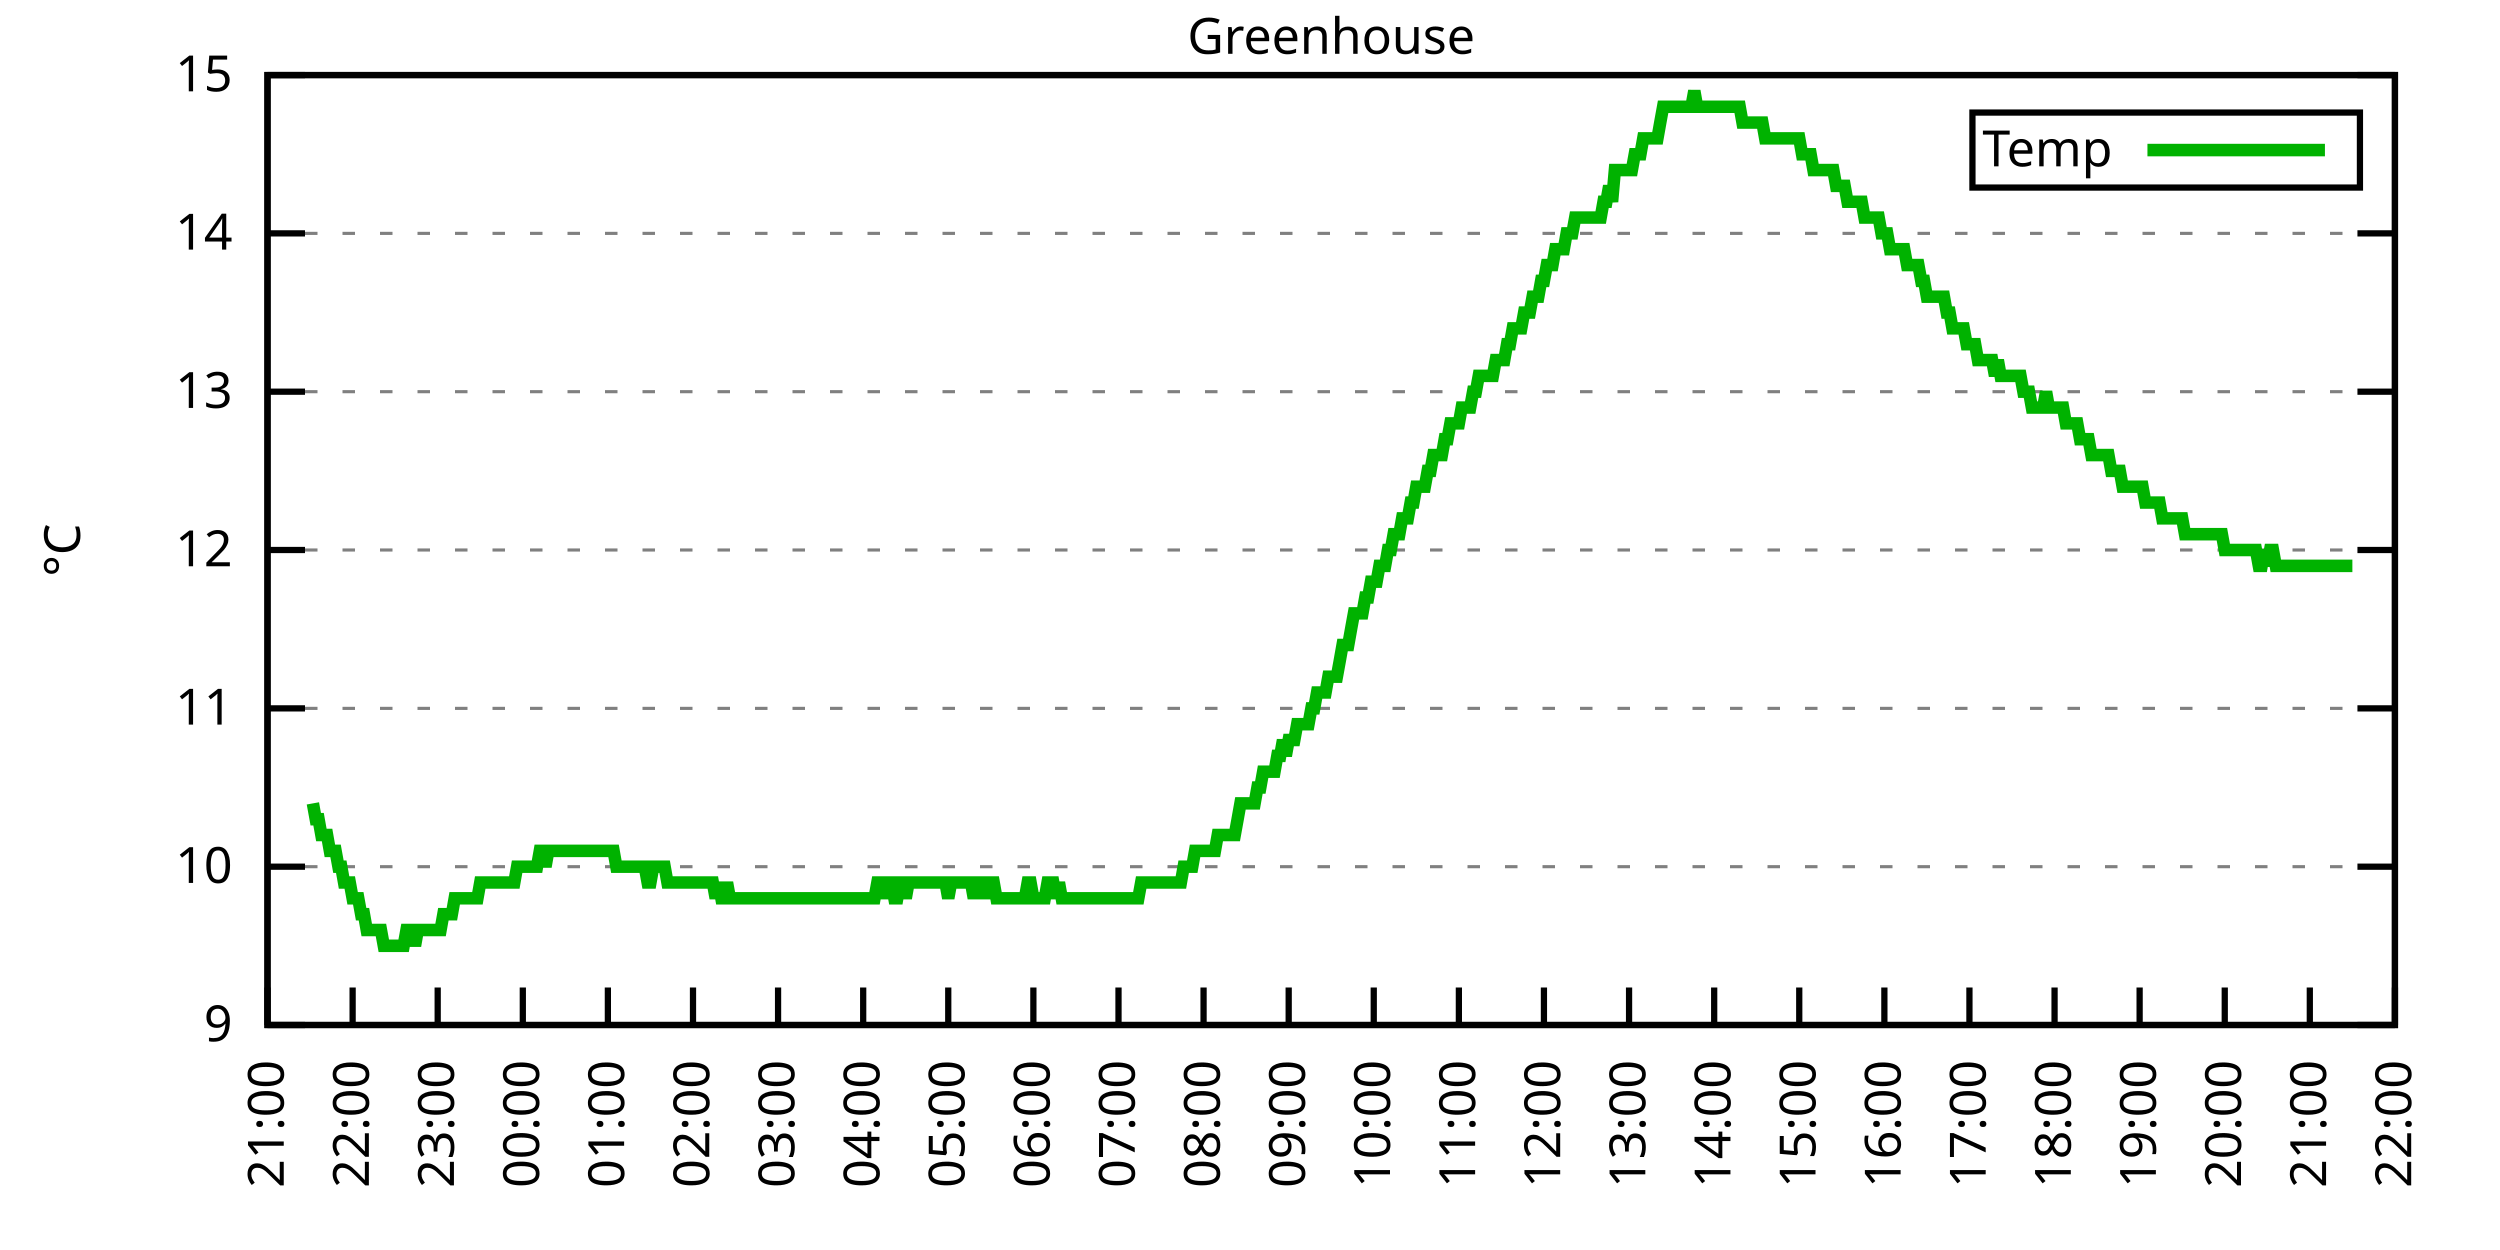
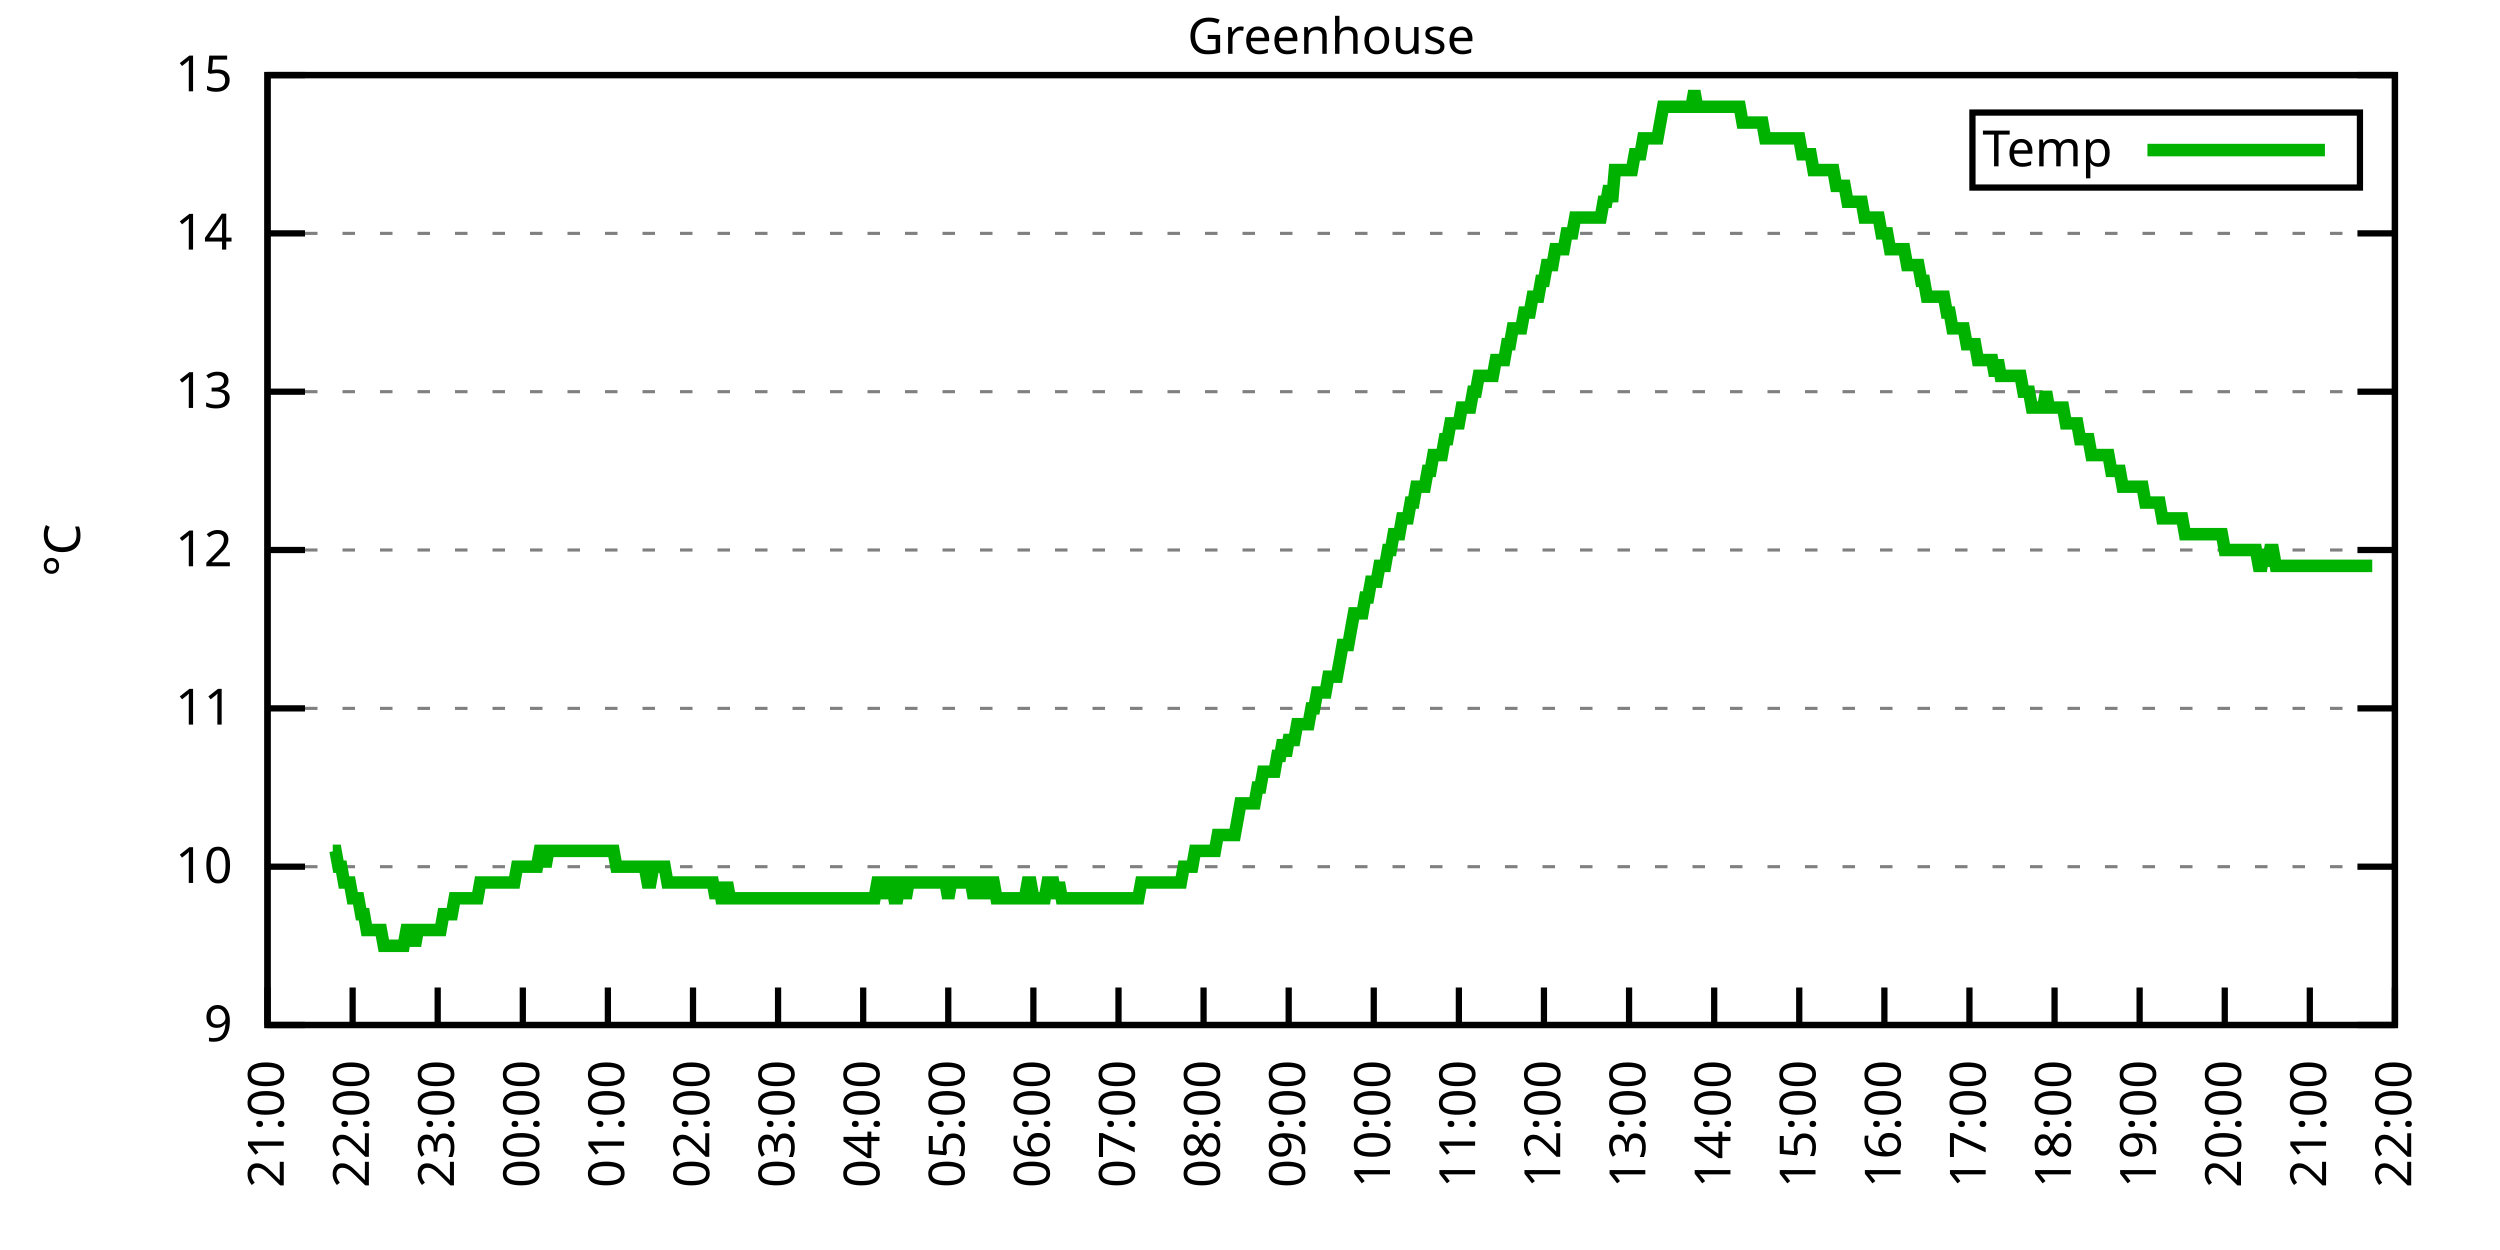
<svg xmlns="http://www.w3.org/2000/svg" xmlns:xlink="http://www.w3.org/1999/xlink" width="400" height="200" viewBox="0 0 400 200">
  <g id="gnuplot_canvas">
    <rect x="0" y="0" width="400" height="200" fill="none" />
    <defs>
      <circle id="gpDot" r="0.5" stroke-width="0.5" stroke="currentColor" />
      <path id="gpPt0" stroke-width="0.333" stroke="currentColor" d="M-1,0 h2 M0,-1 v2" />
      <path id="gpPt1" stroke-width="0.333" stroke="currentColor" d="M-1,-1 L1,1 M1,-1 L-1,1" />
      <path id="gpPt2" stroke-width="0.333" stroke="currentColor" d="M-1,0 L1,0 M0,-1 L0,1 M-1,-1 L1,1 M-1,1 L1,-1" />
      <rect id="gpPt3" stroke-width="0.333" stroke="currentColor" x="-1" y="-1" width="2" height="2" />
      <rect id="gpPt4" stroke-width="0.333" stroke="currentColor" fill="currentColor" x="-1" y="-1" width="2" height="2" />
      <circle id="gpPt5" stroke-width="0.333" stroke="currentColor" cx="0" cy="0" r="1" />
      <use xlink:href="#gpPt5" id="gpPt6" fill="currentColor" stroke="none" />
      <path id="gpPt7" stroke-width="0.333" stroke="currentColor" d="M0,-1.33 L-1.33,0.67 L1.33,0.67 z" />
      <use xlink:href="#gpPt7" id="gpPt8" fill="currentColor" stroke="none" />
      <use xlink:href="#gpPt7" id="gpPt9" stroke="currentColor" transform="rotate(180)" />
      <use xlink:href="#gpPt9" id="gpPt10" fill="currentColor" stroke="none" />
      <use xlink:href="#gpPt3" id="gpPt11" stroke="currentColor" transform="rotate(45)" />
      <use xlink:href="#gpPt11" id="gpPt12" fill="currentColor" stroke="none" />
      <path id="gpPt13" stroke-width="0.333" stroke="currentColor" d="M0,1.330 L1.265,0.411 L0.782,-1.067 L-0.782,-1.076 L-1.265,0.411 z" />
      <use xlink:href="#gpPt13" id="gpPt14" fill="currentColor" stroke="none" />
      <filter id="textbox" filterUnits="objectBoundingBox" x="0" y="0" height="1" width="1">
        <feFlood flood-color="white" flood-opacity="1" result="bgnd" />
        <feComposite in="SourceGraphic" in2="bgnd" operator="atop" />
      </filter>
      <filter id="greybox" filterUnits="objectBoundingBox" x="0" y="0" height="1" width="1">
        <feFlood flood-color="lightgrey" flood-opacity="1" result="grey" />
        <feComposite in="SourceGraphic" in2="grey" operator="atop" />
      </filter>
    </defs>
    <g fill="none" color="white" stroke="currentColor" stroke-width="1.00" stroke-linecap="butt" stroke-linejoin="miter">
</g>
    <g fill="none" color="black" stroke="currentColor" stroke-width="1.00" stroke-linecap="butt" stroke-linejoin="miter">
      <g stroke="none" shape-rendering="crispEdges">
        <polygon fill="rgb(255, 255, 255)" points="42.80,164.00 383.18,164.00 383.18,12.02 42.80,12.02 " />
      </g>
    </g>
    <g fill="none" color="black" stroke="currentColor" stroke-width="1.00" stroke-linecap="butt" stroke-linejoin="miter">
</g>
    <g fill="none" color="black" stroke="black" stroke-width="0.50" stroke-linecap="butt" stroke-linejoin="miter">
</g>
    <g fill="none" color="gray" stroke="currentColor" stroke-width="0.50" stroke-linecap="butt" stroke-linejoin="miter">
      <path stroke="gray" stroke-dasharray="2,4" class="gridline" d="M42.80,164.00 L383.19,164.00  " />
    </g>
    <g fill="none" color="gray" stroke="gray" stroke-width="1.00" stroke-linecap="butt" stroke-linejoin="miter">
</g>
    <g fill="none" color="black" stroke="currentColor" stroke-width="1.00" stroke-linecap="butt" stroke-linejoin="miter">
      <path stroke="black" d="M42.80,164.00 L48.80,164.00 M383.19,164.00 L377.19,164.00  " />
      <g transform="translate(37.20,166.60)" stroke="none" fill="black" font-family="Sans" font-size="8.00" text-anchor="end">
        <text>
          <tspan font-family="Sans"> 9</tspan>
        </text>
      </g>
    </g>
    <g fill="none" color="black" stroke="currentColor" stroke-width="1.00" stroke-linecap="butt" stroke-linejoin="miter">
</g>
    <g fill="none" color="black" stroke="black" stroke-width="0.50" stroke-linecap="butt" stroke-linejoin="miter">
</g>
    <g fill="none" color="gray" stroke="currentColor" stroke-width="0.50" stroke-linecap="butt" stroke-linejoin="miter">
      <path stroke="gray" stroke-dasharray="2,4" class="gridline" d="M42.80,138.67 L383.19,138.67  " />
    </g>
    <g fill="none" color="gray" stroke="gray" stroke-width="1.00" stroke-linecap="butt" stroke-linejoin="miter">
</g>
    <g fill="none" color="black" stroke="currentColor" stroke-width="1.00" stroke-linecap="butt" stroke-linejoin="miter">
      <path stroke="black" d="M42.80,138.67 L48.80,138.67 M383.19,138.67 L377.19,138.67  " />
      <g transform="translate(37.20,141.27)" stroke="none" fill="black" font-family="Sans" font-size="8.00" text-anchor="end">
        <text>
          <tspan font-family="Sans"> 10</tspan>
        </text>
      </g>
    </g>
    <g fill="none" color="black" stroke="currentColor" stroke-width="1.00" stroke-linecap="butt" stroke-linejoin="miter">
</g>
    <g fill="none" color="black" stroke="black" stroke-width="0.50" stroke-linecap="butt" stroke-linejoin="miter">
</g>
    <g fill="none" color="gray" stroke="currentColor" stroke-width="0.50" stroke-linecap="butt" stroke-linejoin="miter">
      <path stroke="gray" stroke-dasharray="2,4" class="gridline" d="M42.80,113.34 L383.19,113.34  " />
    </g>
    <g fill="none" color="gray" stroke="gray" stroke-width="1.00" stroke-linecap="butt" stroke-linejoin="miter">
</g>
    <g fill="none" color="black" stroke="currentColor" stroke-width="1.00" stroke-linecap="butt" stroke-linejoin="miter">
      <path stroke="black" d="M42.80,113.34 L48.80,113.34 M383.19,113.34 L377.19,113.34  " />
      <g transform="translate(37.20,115.94)" stroke="none" fill="black" font-family="Sans" font-size="8.00" text-anchor="end">
        <text>
          <tspan font-family="Sans"> 11</tspan>
        </text>
      </g>
    </g>
    <g fill="none" color="black" stroke="currentColor" stroke-width="1.00" stroke-linecap="butt" stroke-linejoin="miter">
</g>
    <g fill="none" color="black" stroke="black" stroke-width="0.50" stroke-linecap="butt" stroke-linejoin="miter">
</g>
    <g fill="none" color="gray" stroke="currentColor" stroke-width="0.50" stroke-linecap="butt" stroke-linejoin="miter">
      <path stroke="gray" stroke-dasharray="2,4" class="gridline" d="M42.80,88.00 L383.19,88.00  " />
    </g>
    <g fill="none" color="gray" stroke="gray" stroke-width="1.00" stroke-linecap="butt" stroke-linejoin="miter">
</g>
    <g fill="none" color="black" stroke="currentColor" stroke-width="1.00" stroke-linecap="butt" stroke-linejoin="miter">
      <path stroke="black" d="M42.80,88.00 L48.80,88.00 M383.19,88.00 L377.19,88.00  " />
      <g transform="translate(37.20,90.60)" stroke="none" fill="black" font-family="Sans" font-size="8.00" text-anchor="end">
        <text>
          <tspan font-family="Sans"> 12</tspan>
        </text>
      </g>
    </g>
    <g fill="none" color="black" stroke="currentColor" stroke-width="1.00" stroke-linecap="butt" stroke-linejoin="miter">
</g>
    <g fill="none" color="black" stroke="black" stroke-width="0.50" stroke-linecap="butt" stroke-linejoin="miter">
</g>
    <g fill="none" color="gray" stroke="currentColor" stroke-width="0.50" stroke-linecap="butt" stroke-linejoin="miter">
      <path stroke="gray" stroke-dasharray="2,4" class="gridline" d="M42.80,62.67 L383.19,62.67  " />
    </g>
    <g fill="none" color="gray" stroke="gray" stroke-width="1.00" stroke-linecap="butt" stroke-linejoin="miter">
</g>
    <g fill="none" color="black" stroke="currentColor" stroke-width="1.00" stroke-linecap="butt" stroke-linejoin="miter">
      <path stroke="black" d="M42.80,62.67 L48.80,62.67 M383.19,62.67 L377.19,62.67  " />
      <g transform="translate(37.20,65.27)" stroke="none" fill="black" font-family="Sans" font-size="8.00" text-anchor="end">
        <text>
          <tspan font-family="Sans"> 13</tspan>
        </text>
      </g>
    </g>
    <g fill="none" color="black" stroke="currentColor" stroke-width="1.00" stroke-linecap="butt" stroke-linejoin="miter">
</g>
    <g fill="none" color="black" stroke="black" stroke-width="0.50" stroke-linecap="butt" stroke-linejoin="miter">
</g>
    <g fill="none" color="gray" stroke="currentColor" stroke-width="0.50" stroke-linecap="butt" stroke-linejoin="miter">
      <path stroke="gray" stroke-dasharray="2,4" class="gridline" d="M42.80,37.34 L383.19,37.34  " />
    </g>
    <g fill="none" color="gray" stroke="gray" stroke-width="1.00" stroke-linecap="butt" stroke-linejoin="miter">
</g>
    <g fill="none" color="black" stroke="currentColor" stroke-width="1.00" stroke-linecap="butt" stroke-linejoin="miter">
      <path stroke="black" d="M42.80,37.34 L48.80,37.34 M383.19,37.34 L377.19,37.34  " />
      <g transform="translate(37.20,39.94)" stroke="none" fill="black" font-family="Sans" font-size="8.00" text-anchor="end">
        <text>
          <tspan font-family="Sans"> 14</tspan>
        </text>
      </g>
    </g>
    <g fill="none" color="black" stroke="currentColor" stroke-width="1.00" stroke-linecap="butt" stroke-linejoin="miter">
</g>
    <g fill="none" color="black" stroke="black" stroke-width="0.50" stroke-linecap="butt" stroke-linejoin="miter">
</g>
    <g fill="none" color="gray" stroke="currentColor" stroke-width="0.50" stroke-linecap="butt" stroke-linejoin="miter">
      <path stroke="gray" stroke-dasharray="2,4" class="gridline" d="M42.80,12.01 L383.19,12.01  " />
    </g>
    <g fill="none" color="gray" stroke="gray" stroke-width="1.00" stroke-linecap="butt" stroke-linejoin="miter">
</g>
    <g fill="none" color="black" stroke="currentColor" stroke-width="1.00" stroke-linecap="butt" stroke-linejoin="miter">
      <path stroke="black" d="M42.80,12.01 L48.80,12.01 M383.19,12.01 L377.19,12.01  " />
      <g transform="translate(37.20,14.61)" stroke="none" fill="black" font-family="Sans" font-size="8.00" text-anchor="end">
        <text>
          <tspan font-family="Sans"> 15</tspan>
        </text>
      </g>
    </g>
    <g fill="none" color="black" stroke="currentColor" stroke-width="1.00" stroke-linecap="butt" stroke-linejoin="miter">
      <path stroke="black" d="M42.80,164.00 L42.80,158.00  " />
      <g transform="translate(45.40,169.60) rotate(270.00)" stroke="none" fill="black" font-family="Sans" font-size="8.00" text-anchor="end">
        <text>
          <tspan font-family="Sans">21:00</tspan>
        </text>
      </g>
    </g>
    <g fill="none" color="black" stroke="currentColor" stroke-width="1.00" stroke-linecap="butt" stroke-linejoin="miter">
      <path stroke="black" d="M56.42,164.00 L56.42,158.00  " />
      <g transform="translate(59.02,169.60) rotate(270.00)" stroke="none" fill="black" font-family="Sans" font-size="8.00" text-anchor="end">
        <text>
          <tspan font-family="Sans">22:00</tspan>
        </text>
      </g>
    </g>
    <g fill="none" color="black" stroke="currentColor" stroke-width="1.00" stroke-linecap="butt" stroke-linejoin="miter">
      <path stroke="black" d="M70.03,164.00 L70.03,158.00  " />
      <g transform="translate(72.63,169.60) rotate(270.00)" stroke="none" fill="black" font-family="Sans" font-size="8.00" text-anchor="end">
        <text>
          <tspan font-family="Sans">23:00</tspan>
        </text>
      </g>
    </g>
    <g fill="none" color="black" stroke="currentColor" stroke-width="1.00" stroke-linecap="butt" stroke-linejoin="miter">
      <path stroke="black" d="M83.65,164.00 L83.65,158.00  " />
      <g transform="translate(86.25,169.60) rotate(270.00)" stroke="none" fill="black" font-family="Sans" font-size="8.00" text-anchor="end">
        <text>
          <tspan font-family="Sans">00:00</tspan>
        </text>
      </g>
    </g>
    <g fill="none" color="black" stroke="currentColor" stroke-width="1.00" stroke-linecap="butt" stroke-linejoin="miter">
      <path stroke="black" d="M97.26,164.00 L97.26,158.00  " />
      <g transform="translate(99.86,169.60) rotate(270.00)" stroke="none" fill="black" font-family="Sans" font-size="8.00" text-anchor="end">
        <text>
          <tspan font-family="Sans">01:00</tspan>
        </text>
      </g>
    </g>
    <g fill="none" color="black" stroke="currentColor" stroke-width="1.00" stroke-linecap="butt" stroke-linejoin="miter">
      <path stroke="black" d="M110.88,164.00 L110.88,158.00  " />
      <g transform="translate(113.48,169.60) rotate(270.00)" stroke="none" fill="black" font-family="Sans" font-size="8.00" text-anchor="end">
        <text>
          <tspan font-family="Sans">02:00</tspan>
        </text>
      </g>
    </g>
    <g fill="none" color="black" stroke="currentColor" stroke-width="1.00" stroke-linecap="butt" stroke-linejoin="miter">
      <path stroke="black" d="M124.49,164.00 L124.49,158.00  " />
      <g transform="translate(127.09,169.60) rotate(270.00)" stroke="none" fill="black" font-family="Sans" font-size="8.00" text-anchor="end">
        <text>
          <tspan font-family="Sans">03:00</tspan>
        </text>
      </g>
    </g>
    <g fill="none" color="black" stroke="currentColor" stroke-width="1.00" stroke-linecap="butt" stroke-linejoin="miter">
      <path stroke="black" d="M138.11,164.00 L138.11,158.00  " />
      <g transform="translate(140.71,169.60) rotate(270.00)" stroke="none" fill="black" font-family="Sans" font-size="8.00" text-anchor="end">
        <text>
          <tspan font-family="Sans">04:00</tspan>
        </text>
      </g>
    </g>
    <g fill="none" color="black" stroke="currentColor" stroke-width="1.00" stroke-linecap="butt" stroke-linejoin="miter">
      <path stroke="black" d="M151.72,164.00 L151.72,158.00  " />
      <g transform="translate(154.32,169.60) rotate(270.00)" stroke="none" fill="black" font-family="Sans" font-size="8.00" text-anchor="end">
        <text>
          <tspan font-family="Sans">05:00</tspan>
        </text>
      </g>
    </g>
    <g fill="none" color="black" stroke="currentColor" stroke-width="1.00" stroke-linecap="butt" stroke-linejoin="miter">
      <path stroke="black" d="M165.34,164.00 L165.34,158.00  " />
      <g transform="translate(167.94,169.60) rotate(270.00)" stroke="none" fill="black" font-family="Sans" font-size="8.00" text-anchor="end">
        <text>
          <tspan font-family="Sans">06:00</tspan>
        </text>
      </g>
    </g>
    <g fill="none" color="black" stroke="currentColor" stroke-width="1.00" stroke-linecap="butt" stroke-linejoin="miter">
      <path stroke="black" d="M178.96,164.00 L178.96,158.00  " />
      <g transform="translate(181.56,169.60) rotate(270.00)" stroke="none" fill="black" font-family="Sans" font-size="8.00" text-anchor="end">
        <text>
          <tspan font-family="Sans">07:00</tspan>
        </text>
      </g>
    </g>
    <g fill="none" color="black" stroke="currentColor" stroke-width="1.00" stroke-linecap="butt" stroke-linejoin="miter">
      <path stroke="black" d="M192.57,164.00 L192.57,158.00  " />
      <g transform="translate(195.17,169.60) rotate(270.00)" stroke="none" fill="black" font-family="Sans" font-size="8.00" text-anchor="end">
        <text>
          <tspan font-family="Sans">08:00</tspan>
        </text>
      </g>
    </g>
    <g fill="none" color="black" stroke="currentColor" stroke-width="1.00" stroke-linecap="butt" stroke-linejoin="miter">
      <path stroke="black" d="M206.19,164.00 L206.19,158.00  " />
      <g transform="translate(208.79,169.60) rotate(270.00)" stroke="none" fill="black" font-family="Sans" font-size="8.00" text-anchor="end">
        <text>
          <tspan font-family="Sans">09:00</tspan>
        </text>
      </g>
    </g>
    <g fill="none" color="black" stroke="currentColor" stroke-width="1.00" stroke-linecap="butt" stroke-linejoin="miter">
      <path stroke="black" d="M219.80,164.00 L219.80,158.00  " />
      <g transform="translate(222.40,169.60) rotate(270.00)" stroke="none" fill="black" font-family="Sans" font-size="8.00" text-anchor="end">
        <text>
          <tspan font-family="Sans">10:00</tspan>
        </text>
      </g>
    </g>
    <g fill="none" color="black" stroke="currentColor" stroke-width="1.00" stroke-linecap="butt" stroke-linejoin="miter">
      <path stroke="black" d="M233.42,164.00 L233.42,158.00  " />
      <g transform="translate(236.02,169.60) rotate(270.00)" stroke="none" fill="black" font-family="Sans" font-size="8.00" text-anchor="end">
        <text>
          <tspan font-family="Sans">11:00</tspan>
        </text>
      </g>
    </g>
    <g fill="none" color="black" stroke="currentColor" stroke-width="1.00" stroke-linecap="butt" stroke-linejoin="miter">
      <path stroke="black" d="M247.03,164.00 L247.03,158.00  " />
      <g transform="translate(249.63,169.60) rotate(270.00)" stroke="none" fill="black" font-family="Sans" font-size="8.00" text-anchor="end">
        <text>
          <tspan font-family="Sans">12:00</tspan>
        </text>
      </g>
    </g>
    <g fill="none" color="black" stroke="currentColor" stroke-width="1.00" stroke-linecap="butt" stroke-linejoin="miter">
      <path stroke="black" d="M260.65,164.00 L260.65,158.00  " />
      <g transform="translate(263.25,169.60) rotate(270.00)" stroke="none" fill="black" font-family="Sans" font-size="8.00" text-anchor="end">
        <text>
          <tspan font-family="Sans">13:00</tspan>
        </text>
      </g>
    </g>
    <g fill="none" color="black" stroke="currentColor" stroke-width="1.00" stroke-linecap="butt" stroke-linejoin="miter">
      <path stroke="black" d="M274.27,164.00 L274.27,158.00  " />
      <g transform="translate(276.87,169.60) rotate(270.00)" stroke="none" fill="black" font-family="Sans" font-size="8.00" text-anchor="end">
        <text>
          <tspan font-family="Sans">14:00</tspan>
        </text>
      </g>
    </g>
    <g fill="none" color="black" stroke="currentColor" stroke-width="1.00" stroke-linecap="butt" stroke-linejoin="miter">
      <path stroke="black" d="M287.88,164.00 L287.88,158.00  " />
      <g transform="translate(290.48,169.60) rotate(270.00)" stroke="none" fill="black" font-family="Sans" font-size="8.00" text-anchor="end">
        <text>
          <tspan font-family="Sans">15:00</tspan>
        </text>
      </g>
    </g>
    <g fill="none" color="black" stroke="currentColor" stroke-width="1.00" stroke-linecap="butt" stroke-linejoin="miter">
      <path stroke="black" d="M301.50,164.00 L301.50,158.00  " />
      <g transform="translate(304.10,169.60) rotate(270.00)" stroke="none" fill="black" font-family="Sans" font-size="8.00" text-anchor="end">
        <text>
          <tspan font-family="Sans">16:00</tspan>
        </text>
      </g>
    </g>
    <g fill="none" color="black" stroke="currentColor" stroke-width="1.00" stroke-linecap="butt" stroke-linejoin="miter">
      <path stroke="black" d="M315.11,164.00 L315.11,158.00  " />
      <g transform="translate(317.71,169.60) rotate(270.00)" stroke="none" fill="black" font-family="Sans" font-size="8.00" text-anchor="end">
        <text>
          <tspan font-family="Sans">17:00</tspan>
        </text>
      </g>
    </g>
    <g fill="none" color="black" stroke="currentColor" stroke-width="1.00" stroke-linecap="butt" stroke-linejoin="miter">
      <path stroke="black" d="M328.73,164.00 L328.73,158.00  " />
      <g transform="translate(331.33,169.60) rotate(270.00)" stroke="none" fill="black" font-family="Sans" font-size="8.00" text-anchor="end">
        <text>
          <tspan font-family="Sans">18:00</tspan>
        </text>
      </g>
    </g>
    <g fill="none" color="black" stroke="currentColor" stroke-width="1.00" stroke-linecap="butt" stroke-linejoin="miter">
      <path stroke="black" d="M342.34,164.00 L342.34,158.00  " />
      <g transform="translate(344.94,169.60) rotate(270.00)" stroke="none" fill="black" font-family="Sans" font-size="8.00" text-anchor="end">
        <text>
          <tspan font-family="Sans">19:00</tspan>
        </text>
      </g>
    </g>
    <g fill="none" color="black" stroke="currentColor" stroke-width="1.00" stroke-linecap="butt" stroke-linejoin="miter">
      <path stroke="black" d="M355.96,164.00 L355.96,158.00  " />
      <g transform="translate(358.56,169.60) rotate(270.00)" stroke="none" fill="black" font-family="Sans" font-size="8.00" text-anchor="end">
        <text>
          <tspan font-family="Sans">20:00</tspan>
        </text>
      </g>
    </g>
    <g fill="none" color="black" stroke="currentColor" stroke-width="1.00" stroke-linecap="butt" stroke-linejoin="miter">
      <path stroke="black" d="M369.57,164.00 L369.57,158.00  " />
      <g transform="translate(372.17,169.60) rotate(270.00)" stroke="none" fill="black" font-family="Sans" font-size="8.00" text-anchor="end">
        <text>
          <tspan font-family="Sans">21:00</tspan>
        </text>
      </g>
    </g>
    <g fill="none" color="black" stroke="currentColor" stroke-width="1.00" stroke-linecap="butt" stroke-linejoin="miter">
      <path stroke="black" d="M383.19,164.00 L383.19,158.00  " />
      <g transform="translate(385.79,169.60) rotate(270.00)" stroke="none" fill="black" font-family="Sans" font-size="8.00" text-anchor="end">
        <text>
          <tspan font-family="Sans">22:00</tspan>
        </text>
      </g>
    </g>
    <g fill="none" color="black" stroke="currentColor" stroke-width="1.00" stroke-linecap="butt" stroke-linejoin="miter">
</g>
    <g fill="none" color="black" stroke="currentColor" stroke-width="1.00" stroke-linecap="butt" stroke-linejoin="miter">
      <path stroke="black" d="M42.80,12.01 L42.80,164.00 L383.19,164.00 L383.19,12.01 L42.80,12.01 Z  " />
    </g>
    <g fill="none" color="black" stroke="currentColor" stroke-width="1.00" stroke-linecap="butt" stroke-linejoin="miter">
</g>
    <g fill="none" color="black" stroke="currentColor" stroke-width="1.00" stroke-linecap="butt" stroke-linejoin="miter">
      <path stroke="black" d="M315.59,30.01 L315.59,18.01 L377.59,18.01 L377.59,30.01 L315.59,30.01 Z  " />
    </g>
    <g id="Greenhouse_plot_1">
      <g fill="none" color="white" stroke="black" stroke-width="2.00" stroke-linecap="butt" stroke-linejoin="miter">
</g>
      <g fill="none" color="black" stroke="currentColor" stroke-width="2.00" stroke-linecap="butt" stroke-linejoin="miter">
        <g transform="translate(337.99,26.61)" stroke="none" fill="black" font-family="Sans" font-size="8.00" text-anchor="end">
          <text>
            <tspan font-family="Sans">Temp</tspan>
          </text>
        </g>
      </g>
      <g fill="none" color="black" stroke="currentColor" stroke-width="2.00" stroke-linecap="butt" stroke-linejoin="miter">
-         <path stroke="rgb(  0, 178,   0)" d="M343.59,24.01 L371.99,24.01 M50.06,128.54 L50.52,131.07 L50.97,131.07 L51.42,133.60 L51.88,133.60 L52.33,133.60   L52.78,136.14 L53.24,136.14 L53.69,136.14 L54.15,138.67 L54.60,138.67 L55.05,141.20 L55.51,141.20 L55.96,141.20   L56.42,143.73 L56.87,143.73 L57.32,143.73 L57.78,146.27 L58.23,146.27 L58.68,148.80 L59.14,148.80 L59.59,148.80   L60.05,148.80 L60.50,148.80 L60.95,148.80 L61.41,151.33 L61.86,151.33 L62.32,151.33 L62.77,151.33 L63.22,151.33   L63.68,151.33 L64.13,151.33 L64.58,151.33 L65.04,148.80 L65.49,148.80 L65.95,148.80 L66.40,151.33 L66.85,148.80   L67.31,148.80 L67.76,148.80 L68.22,148.80 L68.67,148.80 L69.12,148.80 L69.58,148.80 L70.03,148.80 L70.49,148.80   L70.94,146.27 L71.39,146.27 L71.85,146.27 L72.30,146.27 L72.75,143.73 L73.21,143.73 L73.66,143.73 L74.12,143.73   L74.57,143.73 L75.02,143.73 L75.48,143.73 L75.93,143.73 L76.39,143.73 L76.84,141.20 L77.29,141.20 L77.75,141.20   L78.20,141.20 L78.65,141.20 L79.11,141.20 L79.56,141.20 L80.02,141.20 L80.47,141.20 L80.92,141.20 L81.38,141.20   L81.83,141.20 L82.29,141.20 L82.74,138.67 L83.19,138.67 L83.65,138.67 L84.10,138.67 L84.55,138.67 L85.01,138.67   L85.46,138.67 L85.92,138.67 L86.37,136.14 L86.82,136.14 L87.28,138.67 L87.73,136.14 L88.19,136.14 L88.64,136.14   L89.09,136.14 L89.55,136.14 L90.00,136.14 L90.45,136.14 L90.91,136.14 L91.36,136.14 L91.82,136.14 L92.27,136.14   L92.72,136.14 L93.18,136.14 L93.63,136.14 L94.09,136.14 L94.54,136.14 L94.99,136.14 L95.45,136.14 L95.90,136.14   L96.35,136.14 L96.81,136.14 L97.26,136.14 L97.72,136.14 L98.17,136.14 L98.62,138.67 L99.08,138.67 L99.53,138.67   L99.99,138.67 L100.44,138.67 L100.89,138.67 L101.35,138.67 L101.80,138.67 L102.25,138.67 L102.71,138.67 L103.16,138.67   L103.62,141.20 L104.07,141.20 L104.52,138.67 L104.98,138.67 L105.43,138.67 L105.89,138.67 L106.34,138.67 L106.79,141.20   L107.25,141.20 L107.70,141.20 L108.15,141.20 L108.61,141.20 L109.06,141.20 L109.52,141.20 L109.97,141.20 L110.42,141.20   L110.88,141.20 L111.33,141.20 L111.79,141.20 L112.24,141.20 L112.69,141.20 L113.15,141.20 L113.60,141.20 L114.05,141.20   L114.51,143.73 L114.96,141.20 L115.42,143.73 L115.87,143.73 L116.32,141.20 L116.78,143.73 L117.23,143.73 L117.69,143.73   L118.14,143.73 L118.59,143.73 L119.05,143.73 L119.50,143.73 L119.96,143.73 L120.41,143.73 L120.86,143.73 L121.32,143.73   L121.77,143.73 L122.22,143.73 L122.68,143.73 L123.13,143.73 L123.59,143.73 L124.04,143.73 L124.49,143.73 L124.95,143.73   L125.40,143.73 L125.86,143.73 L126.31,143.73 L126.76,143.73 L127.22,143.73 L127.67,143.73 L128.12,143.73 L128.58,143.73   L129.03,143.73 L129.49,143.73 L129.94,143.73 L130.39,143.73 L130.85,143.73 L131.30,143.73 L131.76,143.73 L132.21,143.73   L132.66,143.73 L133.12,143.73 L133.57,143.73 L134.02,143.73 L134.48,143.73 L134.93,143.73 L135.39,143.73 L135.84,143.73   L136.29,143.73 L136.75,143.73 L137.20,143.73 L137.66,143.73 L138.11,143.73 L138.56,143.73 L139.02,143.73 L139.47,143.73   L139.92,143.73 L140.38,141.20 L140.83,141.20 L141.29,143.73 L141.74,141.20 L142.19,141.20 L142.65,141.20 L143.10,143.73   L143.56,143.73 L144.01,141.20 L144.46,141.20 L144.92,143.73 L145.37,141.20 L145.82,141.20 L146.28,141.20 L146.73,141.20   L147.19,141.20 L147.64,141.20 L148.09,141.20 L148.55,141.20 L149.00,141.20 L149.46,141.20 L149.91,141.20 L150.36,141.20   L150.82,141.20 L151.27,141.20 L151.72,143.73 L152.18,141.20 L152.63,141.20 L153.09,141.20 L153.54,141.20 L153.99,141.20   L154.45,141.20 L154.90,141.20 L155.36,141.20 L155.81,143.73 L156.26,141.20 L156.72,141.20 L157.17,141.20 L157.62,143.73   L158.08,141.20 L158.53,141.20 L158.99,141.20 L159.44,143.73 L159.89,143.73 L160.35,143.73 L160.80,143.73 L161.26,143.73   L161.71,143.73 L162.16,143.73 L162.62,143.73 L163.07,143.73 L163.52,143.73 L163.98,143.73 L164.43,141.20 L164.89,141.20   L165.34,143.73 L165.79,143.73 L166.25,143.73 L166.70,143.73 L167.16,143.73 L167.61,141.20 L168.06,141.20 L168.52,141.20   L168.97,143.73 L169.43,141.20 L169.88,143.73 L170.33,143.73 L170.79,143.73 L171.24,143.73 L171.69,143.73 L172.15,143.73   L172.60,143.73 L173.06,143.73 L173.51,143.73 L173.96,143.73 L174.42,143.73 L174.87,143.73 L175.33,143.73 L175.78,143.73   L176.23,143.73 L176.69,143.73 L177.14,143.73 L177.59,143.73 L178.05,143.73 L178.50,143.73 L178.96,143.73 L179.41,143.73   L179.86,143.73 L180.32,143.73 L180.77,143.73 L181.23,143.73 L181.68,143.73 L182.13,143.73 L182.59,141.20 L183.04,141.20   L183.49,141.20 L183.95,141.20 L184.40,141.20 L184.86,141.20 L185.31,141.20 L185.76,141.20 L186.22,141.20 L186.67,141.20   L187.13,141.20 L187.58,141.20 L188.03,141.20 L188.49,141.20 L188.94,141.20 L189.39,138.67 L189.85,138.67 L190.30,138.67   L190.76,138.67 L191.21,136.14 L191.66,136.14 L192.12,136.14 L192.57,136.14 L193.03,136.14 L193.48,136.14 L193.93,136.14   L194.39,136.14 L194.84,133.60 L195.29,133.60 L195.75,133.60 L196.20,133.60 L196.66,133.60 L197.11,133.60 L197.56,133.60   L198.02,131.07 L198.47,128.54 L198.93,128.54 L199.38,128.54 L199.83,128.54 L200.29,128.54 L200.74,128.54 L201.19,126.00   L201.65,126.00 L202.10,123.47 L202.56,123.47 L203.01,123.47 L203.46,123.47 L203.92,123.47 L204.37,120.94 L204.83,120.94   L205.28,118.40 L205.73,120.94 L206.19,118.40 L206.64,118.40 L207.09,118.40 L207.55,115.87 L208.00,115.87 L208.46,115.87   L208.91,115.87 L209.36,115.87 L209.82,113.34 L210.27,113.34 L210.73,110.80 L211.18,110.80 L211.63,110.80 L212.09,110.80   L212.54,108.27 L213.00,108.27 L213.45,108.27 L213.90,108.27 L214.36,105.74 L214.81,103.20 L215.26,103.20 L215.72,103.20   L216.17,100.67 L216.63,98.14 L217.08,98.14 L217.53,98.14 L217.99,98.14 L218.44,95.60 L218.90,95.60 L219.35,93.07   L219.80,93.07 L220.26,93.07 L220.71,90.54 L221.16,90.54 L221.62,90.54 L222.07,88.00 L222.53,88.00 L222.98,85.47   L223.43,85.47 L223.89,85.47 L224.34,82.94 L224.80,82.94 L225.25,82.94 L225.70,80.41 L226.16,80.41 L226.61,77.87   L227.06,77.87 L227.52,77.87 L227.97,77.87 L228.43,75.34 L228.88,75.34 L229.33,72.81 L229.79,72.81 L230.24,72.81   L230.70,72.81 L231.15,70.27 L231.60,70.27 L232.06,67.74 L232.51,67.74 L232.96,67.74 L233.42,67.74 L233.87,65.21   L234.33,65.21 L234.78,65.21 L235.23,65.21 L235.69,62.67 L236.14,62.67 L236.60,60.14 L237.05,60.14 L237.50,60.14   L237.96,60.14 L238.41,60.14 L238.86,60.14 L239.32,57.61 L239.77,57.61 L240.23,57.61 L240.68,57.61 L241.13,55.07   L241.59,55.07 L242.04,52.54 L242.50,52.54 L242.95,52.54 L243.40,52.54 L243.86,50.01 L244.31,50.01 L244.76,50.01   L245.22,47.47 L245.67,47.47 L246.13,47.47 L246.58,44.94 L247.03,44.94 L247.49,42.41 L247.94,42.41 L248.40,42.41   L248.85,39.87 L249.30,39.87 L249.76,39.87 L250.21,39.87 L250.66,37.34 L251.12,37.34 L251.57,37.34 L252.03,34.81   L252.48,34.81 L252.93,34.81 L253.39,34.81 L253.84,34.81 L254.30,34.81 L254.75,34.81 L255.20,34.81 L255.66,34.81   L256.11,34.81 L256.56,32.28 L257.02,32.28 L257.47,29.74 L257.93,32.28 L258.38,27.21 L258.83,27.21 L259.29,27.21   L259.74,27.21 L260.20,27.21 L260.65,27.21 L261.10,27.21 L261.56,24.68 L262.01,24.68 L262.47,24.68 L262.92,22.14   L263.37,22.14 L263.83,22.14 L264.28,22.14 L264.73,22.14 L265.19,22.14 L265.64,19.61 L266.10,17.08 L266.55,17.08   L267.00,17.08 L267.46,17.08 L267.91,17.08 L268.37,17.08 L268.82,17.08 L269.27,17.08 L269.73,17.08 L270.18,17.08   L270.63,17.08 L271.09,14.54 L271.54,17.08 L272.00,17.08 L272.45,17.08 L272.90,17.08 L273.36,17.08 L273.81,17.08   L274.27,17.08 L274.72,17.08 L275.17,17.08 L275.63,17.08 L276.08,17.08 L276.53,17.08 L276.99,17.08 L277.44,17.08   L277.90,17.08 L278.35,17.08 L278.80,19.61 L279.26,19.61 L279.71,19.61 L280.17,19.61 L280.62,19.61 L281.07,19.61   L281.53,19.61 L281.98,19.61 L282.43,22.14 L282.89,22.14 L283.34,22.14 L283.80,22.14 L284.25,22.14 L284.70,22.14   L285.16,22.14 L285.61,22.14 L286.07,22.14 L286.52,22.14 L286.97,22.14 L287.43,22.14 L287.88,22.14 L288.33,24.68   L288.79,24.68 L289.24,24.68 L289.70,24.68 L290.15,27.21 L290.60,27.21 L291.06,27.21 L291.51,27.21 L291.97,27.21   L292.42,27.21 L292.87,27.21 L293.33,27.21 L293.78,29.74 L294.23,29.74 L294.69,29.74 L295.14,29.74 L295.60,32.28   L296.05,32.28 L296.50,32.28 L296.96,32.28 L297.41,32.28 L297.87,32.28 L298.32,34.81 L298.77,34.81 L299.23,34.81   L299.68,34.81 L300.13,34.81 L300.59,34.81 L301.04,37.34 L301.50,37.34 L301.95,37.34 L302.40,39.87 L302.86,39.87   L303.31,39.87 L303.77,39.87 L304.22,39.87 L304.67,39.87 L305.13,42.41 L305.58,42.41 L306.03,42.41 L306.49,42.41   L306.94,42.41 L307.40,44.94 L307.85,44.94 L308.30,47.47 L308.76,47.47 L309.21,47.47 L309.67,47.47 L310.12,47.47   L310.57,47.47 L311.03,47.47 L311.48,50.01 L311.94,50.01 L312.39,52.54 L312.84,52.54 L313.30,52.54 L313.75,52.54   L314.20,52.54 L314.66,55.07 L315.11,55.07 L315.57,55.07 L316.02,55.07 L316.47,57.61 L316.93,57.61 L317.38,57.61   L317.84,57.61 L318.29,57.61 L318.74,57.61 L319.20,60.14 L319.65,57.61 L320.10,60.14 L320.56,60.14 L321.01,60.14   L321.47,60.14 L321.92,60.14 L322.37,60.14 L322.83,60.14 L323.28,60.14 L323.74,62.67 L324.19,62.67 L324.64,62.67   L325.10,65.21 L325.55,65.21 L326.00,65.21 L326.46,65.21 L326.91,65.21 L327.37,62.67 L327.82,65.21 L328.27,65.21   L328.73,65.21 L329.18,65.21 L329.64,65.21 L330.09,65.21 L330.54,67.74 L331.00,67.74 L331.45,67.74 L331.90,67.74   L332.36,67.74 L332.81,70.27 L333.27,70.27 L333.72,70.27 L334.17,70.27 L334.63,72.81 L335.08,72.81 L335.54,72.81   L335.99,72.81 L336.44,72.81 L336.90,72.81 L337.35,72.81 L337.80,75.34 L338.26,75.34 L338.71,75.34 L339.17,75.34   L339.62,77.87 L340.07,77.87 L340.53,77.87 L340.98,77.87 L341.44,77.87 L341.89,77.87 L342.34,77.87 L342.80,77.87   L343.25,80.41 L343.70,80.41 L344.16,80.41 L344.61,80.41 L345.07,80.41 L345.52,80.41 L345.97,82.94 L346.43,82.94   L346.88,82.94 L347.34,82.94 L347.79,82.94 L348.24,82.94 L348.70,82.94 L349.15,82.94 L349.60,85.47 L350.06,85.47   L350.51,85.47 L350.97,85.47 L351.42,85.47 L351.87,85.47 L352.33,85.47 L352.78,85.47 L353.24,85.47 L353.69,85.47   L354.14,85.47 L354.60,85.47 L355.05,85.47 L355.50,85.47 L355.96,88.00 L356.41,88.00 L356.87,88.00 L357.32,88.00   L357.77,88.00 L358.23,88.00 L358.68,88.00 L359.14,88.00 L359.59,88.00 L360.04,88.00 L360.50,88.00 L360.95,88.00   L361.41,90.54 L361.86,90.54 L362.31,88.00 L362.77,90.54 L363.22,88.00 L363.67,88.00 L364.13,90.54 L364.58,90.54   L365.04,90.54 L365.49,90.54 L365.94,90.54 L366.40,90.54 L366.85,90.54 L367.31,90.54 L367.76,90.54 L368.21,90.54   L368.67,90.54 L369.12,90.54 L369.57,90.54 L370.03,90.54 L370.48,90.54 L370.94,90.54 L371.39,90.54 L371.84,90.54   L372.30,90.54 L372.75,90.54 L373.21,90.54 L373.66,90.54 L374.11,90.54 L374.57,90.54 L375.02,90.54 L375.47,90.54   L375.93,90.54 L376.38,90.54  " />
+         <path stroke="rgb(  0, 178,   0)" d="M343.59,24.01 L371.99,24.01 M53.24,136.14 L53.69,136.14 L54.15,138.67 L54.60,138.67 L55.05,141.20 L55.51,141.20   L55.96,141.20 L56.42,143.73 L56.87,143.73 L57.32,143.73 L57.78,146.27 L58.23,146.27 L58.68,148.80 L59.14,148.80   L59.59,148.80 L60.05,148.80 L60.50,148.80 L60.95,148.80 L61.41,151.33 L61.86,151.33 L62.32,151.33 L62.77,151.33   L63.22,151.33 L63.68,151.33 L64.13,151.33 L64.58,151.33 L65.04,148.80 L65.49,148.80 L65.95,148.80 L66.40,151.33   L66.85,148.80 L67.31,148.80 L67.76,148.80 L68.22,148.80 L68.67,148.80 L69.12,148.80 L69.58,148.80 L70.03,148.80   L70.49,148.80 L70.94,146.27 L71.39,146.27 L71.85,146.27 L72.30,146.27 L72.75,143.73 L73.21,143.73 L73.66,143.73   L74.12,143.73 L74.57,143.73 L75.02,143.73 L75.48,143.73 L75.93,143.73 L76.39,143.73 L76.84,141.20 L77.29,141.20   L77.75,141.20 L78.20,141.20 L78.65,141.20 L79.11,141.20 L79.56,141.20 L80.02,141.20 L80.47,141.20 L80.92,141.20   L81.38,141.20 L81.83,141.20 L82.29,141.20 L82.74,138.67 L83.19,138.67 L83.65,138.67 L84.10,138.67 L84.55,138.67   L85.01,138.67 L85.46,138.67 L85.92,138.67 L86.37,136.14 L86.82,136.14 L87.28,138.67 L87.73,136.14 L88.19,136.14   L88.64,136.14 L89.09,136.14 L89.55,136.14 L90.00,136.14 L90.45,136.14 L90.91,136.14 L91.36,136.14 L91.82,136.14   L92.27,136.14 L92.72,136.14 L93.18,136.14 L93.63,136.14 L94.09,136.14 L94.54,136.14 L94.99,136.14 L95.45,136.14   L95.90,136.14 L96.35,136.14 L96.81,136.14 L97.26,136.14 L97.72,136.14 L98.17,136.14 L98.62,138.67 L99.08,138.67   L99.53,138.67 L99.99,138.67 L100.44,138.67 L100.89,138.67 L101.35,138.67 L101.80,138.67 L102.25,138.67 L102.71,138.67   L103.16,138.67 L103.62,141.20 L104.07,141.20 L104.52,138.67 L104.98,138.67 L105.43,138.67 L105.89,138.67 L106.34,138.67   L106.79,141.20 L107.25,141.20 L107.70,141.20 L108.15,141.20 L108.61,141.20 L109.06,141.20 L109.52,141.20 L109.97,141.20   L110.42,141.20 L110.88,141.20 L111.33,141.20 L111.79,141.20 L112.24,141.20 L112.69,141.20 L113.15,141.20 L113.60,141.20   L114.05,141.20 L114.51,143.73 L114.96,141.20 L115.42,143.73 L115.87,143.73 L116.32,141.20 L116.78,143.73 L117.23,143.73   L117.69,143.73 L118.14,143.73 L118.59,143.73 L119.05,143.73 L119.50,143.73 L119.96,143.73 L120.41,143.73 L120.86,143.73   L121.32,143.73 L121.77,143.73 L122.22,143.73 L122.68,143.73 L123.13,143.73 L123.59,143.73 L124.04,143.73 L124.49,143.73   L124.95,143.73 L125.40,143.73 L125.86,143.73 L126.31,143.73 L126.76,143.73 L127.22,143.73 L127.67,143.73 L128.12,143.73   L128.58,143.73 L129.03,143.73 L129.49,143.73 L129.94,143.73 L130.39,143.73 L130.85,143.73 L131.30,143.73 L131.76,143.73   L132.21,143.73 L132.66,143.73 L133.12,143.73 L133.57,143.73 L134.02,143.73 L134.48,143.73 L134.93,143.73 L135.39,143.73   L135.84,143.73 L136.29,143.73 L136.75,143.73 L137.20,143.73 L137.66,143.73 L138.11,143.73 L138.56,143.73 L139.02,143.73   L139.47,143.73 L139.92,143.73 L140.38,141.20 L140.83,141.20 L141.29,143.73 L141.74,141.20 L142.19,141.20 L142.65,141.20   L143.10,143.73 L143.56,143.73 L144.01,141.20 L144.46,141.20 L144.92,143.73 L145.37,141.20 L145.82,141.20 L146.28,141.20   L146.73,141.20 L147.19,141.20 L147.64,141.20 L148.09,141.20 L148.55,141.20 L149.00,141.20 L149.46,141.20 L149.91,141.20   L150.36,141.20 L150.82,141.20 L151.27,141.20 L151.72,143.73 L152.18,141.20 L152.63,141.20 L153.09,141.20 L153.54,141.20   L153.99,141.20 L154.45,141.20 L154.90,141.20 L155.36,141.20 L155.81,143.73 L156.26,141.20 L156.72,141.20 L157.17,141.20   L157.62,143.73 L158.08,141.20 L158.53,141.20 L158.99,141.20 L159.44,143.73 L159.89,143.73 L160.35,143.73 L160.80,143.73   L161.26,143.73 L161.71,143.73 L162.16,143.73 L162.62,143.73 L163.07,143.73 L163.52,143.73 L163.98,143.73 L164.43,141.20   L164.89,141.20 L165.34,143.73 L165.79,143.73 L166.25,143.73 L166.70,143.73 L167.16,143.73 L167.61,141.20 L168.06,141.20   L168.52,141.20 L168.97,143.73 L169.43,141.20 L169.88,143.73 L170.33,143.73 L170.79,143.73 L171.24,143.73 L171.69,143.73   L172.15,143.73 L172.60,143.73 L173.06,143.73 L173.51,143.73 L173.96,143.73 L174.42,143.73 L174.87,143.73 L175.33,143.73   L175.78,143.73 L176.23,143.73 L176.69,143.73 L177.14,143.73 L177.59,143.73 L178.05,143.73 L178.50,143.73 L178.96,143.73   L179.41,143.73 L179.86,143.73 L180.32,143.73 L180.77,143.73 L181.23,143.73 L181.68,143.73 L182.13,143.73 L182.59,141.20   L183.04,141.20 L183.49,141.20 L183.95,141.20 L184.40,141.20 L184.86,141.20 L185.31,141.20 L185.76,141.20 L186.22,141.20   L186.67,141.20 L187.13,141.20 L187.58,141.20 L188.03,141.20 L188.49,141.20 L188.94,141.20 L189.39,138.67 L189.85,138.67   L190.30,138.67 L190.76,138.67 L191.21,136.14 L191.66,136.14 L192.12,136.14 L192.57,136.14 L193.03,136.14 L193.48,136.14   L193.93,136.14 L194.39,136.14 L194.84,133.60 L195.29,133.60 L195.75,133.60 L196.20,133.60 L196.66,133.60 L197.11,133.60   L197.56,133.60 L198.02,131.07 L198.47,128.54 L198.93,128.54 L199.38,128.54 L199.83,128.54 L200.29,128.54 L200.74,128.54   L201.19,126.00 L201.65,126.00 L202.10,123.47 L202.56,123.47 L203.01,123.47 L203.46,123.47 L203.92,123.47 L204.37,120.94   L204.83,120.94 L205.28,118.40 L205.73,120.94 L206.19,118.40 L206.64,118.40 L207.09,118.40 L207.55,115.87 L208.00,115.87   L208.46,115.87 L208.91,115.87 L209.36,115.87 L209.82,113.34 L210.27,113.34 L210.73,110.80 L211.18,110.80 L211.63,110.80   L212.09,110.80 L212.54,108.27 L213.00,108.27 L213.45,108.27 L213.90,108.27 L214.36,105.74 L214.81,103.20 L215.26,103.20   L215.72,103.20 L216.17,100.67 L216.63,98.14 L217.08,98.14 L217.53,98.14 L217.99,98.14 L218.44,95.60 L218.90,95.60   L219.35,93.07 L219.80,93.07 L220.26,93.07 L220.71,90.54 L221.16,90.54 L221.62,90.54 L222.07,88.00 L222.53,88.00   L222.98,85.47 L223.43,85.47 L223.89,85.47 L224.34,82.94 L224.80,82.94 L225.25,82.94 L225.70,80.41 L226.16,80.41   L226.61,77.87 L227.06,77.87 L227.52,77.87 L227.97,77.87 L228.43,75.34 L228.88,75.34 L229.33,72.81 L229.79,72.81   L230.24,72.81 L230.70,72.81 L231.15,70.27 L231.60,70.27 L232.06,67.74 L232.51,67.74 L232.96,67.74 L233.42,67.74   L233.87,65.21 L234.33,65.21 L234.78,65.21 L235.23,65.21 L235.69,62.67 L236.14,62.67 L236.60,60.14 L237.05,60.14   L237.50,60.14 L237.96,60.14 L238.41,60.14 L238.86,60.14 L239.32,57.61 L239.77,57.61 L240.23,57.61 L240.68,57.61   L241.13,55.07 L241.59,55.07 L242.04,52.54 L242.50,52.54 L242.95,52.54 L243.40,52.54 L243.86,50.01 L244.31,50.01   L244.76,50.01 L245.22,47.47 L245.67,47.47 L246.13,47.47 L246.58,44.94 L247.03,44.94 L247.49,42.41 L247.94,42.41   L248.40,42.41 L248.85,39.87 L249.30,39.87 L249.76,39.87 L250.21,39.87 L250.66,37.34 L251.12,37.34 L251.57,37.34   L252.03,34.81 L252.48,34.81 L252.93,34.81 L253.39,34.81 L253.84,34.81 L254.30,34.81 L254.75,34.81 L255.20,34.81   L255.66,34.81 L256.11,34.81 L256.56,32.28 L257.02,32.28 L257.47,29.74 L257.93,32.28 L258.38,27.21 L258.83,27.21   L259.29,27.21 L259.74,27.21 L260.20,27.21 L260.65,27.21 L261.10,27.21 L261.56,24.68 L262.01,24.68 L262.47,24.68   L262.92,22.14 L263.37,22.14 L263.83,22.14 L264.28,22.14 L264.73,22.14 L265.19,22.14 L265.64,19.61 L266.10,17.08   L266.55,17.08 L267.00,17.08 L267.46,17.08 L267.91,17.08 L268.37,17.08 L268.82,17.08 L269.27,17.08 L269.73,17.08   L270.18,17.08 L270.63,17.08 L271.09,14.54 L271.54,17.08 L272.00,17.08 L272.45,17.08 L272.90,17.08 L273.36,17.08   L273.81,17.08 L274.27,17.08 L274.72,17.08 L275.17,17.08 L275.63,17.08 L276.08,17.08 L276.53,17.08 L276.99,17.08   L277.44,17.08 L277.90,17.08 L278.35,17.08 L278.80,19.61 L279.26,19.61 L279.71,19.61 L280.17,19.61 L280.62,19.61   L281.07,19.61 L281.53,19.61 L281.98,19.61 L282.43,22.14 L282.89,22.14 L283.34,22.14 L283.80,22.14 L284.25,22.14   L284.70,22.14 L285.16,22.14 L285.61,22.14 L286.07,22.14 L286.52,22.14 L286.97,22.14 L287.43,22.14 L287.88,22.14   L288.33,24.68 L288.79,24.68 L289.24,24.68 L289.70,24.68 L290.15,27.21 L290.60,27.21 L291.06,27.21 L291.51,27.21   L291.97,27.21 L292.42,27.21 L292.87,27.21 L293.33,27.21 L293.78,29.74 L294.23,29.74 L294.69,29.74 L295.14,29.74   L295.60,32.28 L296.05,32.28 L296.50,32.28 L296.96,32.28 L297.41,32.28 L297.87,32.28 L298.32,34.81 L298.77,34.81   L299.23,34.81 L299.68,34.81 L300.13,34.81 L300.59,34.81 L301.04,37.34 L301.50,37.34 L301.95,37.34 L302.40,39.87   L302.86,39.87 L303.31,39.87 L303.77,39.87 L304.22,39.87 L304.67,39.87 L305.13,42.41 L305.58,42.41 L306.03,42.41   L306.49,42.41 L306.94,42.41 L307.40,44.94 L307.85,44.94 L308.30,47.47 L308.76,47.47 L309.21,47.47 L309.67,47.47   L310.12,47.47 L310.57,47.47 L311.03,47.47 L311.48,50.01 L311.94,50.01 L312.39,52.54 L312.84,52.54 L313.30,52.54   L313.75,52.54 L314.20,52.54 L314.66,55.07 L315.11,55.07 L315.57,55.07 L316.02,55.07 L316.47,57.61 L316.93,57.61   L317.38,57.61 L317.84,57.61 L318.29,57.61 L318.74,57.61 L319.20,60.14 L319.65,57.61 L320.10,60.14 L320.56,60.14   L321.01,60.14 L321.47,60.14 L321.92,60.14 L322.37,60.14 L322.83,60.14 L323.28,60.14 L323.74,62.67 L324.19,62.67   L324.64,62.67 L325.10,65.21 L325.55,65.21 L326.00,65.21 L326.46,65.21 L326.91,65.21 L327.37,62.67 L327.82,65.21   L328.27,65.21 L328.73,65.21 L329.18,65.21 L329.64,65.21 L330.09,65.21 L330.54,67.74 L331.00,67.74 L331.45,67.74   L331.90,67.74 L332.36,67.74 L332.81,70.27 L333.27,70.27 L333.72,70.27 L334.17,70.27 L334.63,72.81 L335.08,72.81   L335.54,72.81 L335.99,72.81 L336.44,72.81 L336.90,72.81 L337.35,72.81 L337.80,75.34 L338.26,75.34 L338.71,75.34   L339.17,75.34 L339.62,77.87 L340.07,77.87 L340.53,77.87 L340.98,77.87 L341.44,77.87 L341.89,77.87 L342.34,77.87   L342.80,77.87 L343.25,80.41 L343.70,80.41 L344.16,80.41 L344.61,80.41 L345.07,80.41 L345.52,80.41 L345.97,82.94   L346.43,82.94 L346.88,82.94 L347.34,82.94 L347.79,82.94 L348.24,82.94 L348.70,82.94 L349.15,82.94 L349.60,85.47   L350.06,85.47 L350.51,85.47 L350.97,85.47 L351.42,85.47 L351.87,85.47 L352.33,85.47 L352.78,85.47 L353.24,85.47   L353.69,85.47 L354.14,85.47 L354.60,85.47 L355.05,85.47 L355.50,85.47 L355.96,88.00 L356.41,88.00 L356.87,88.00   L357.32,88.00 L357.77,88.00 L358.23,88.00 L358.68,88.00 L359.14,88.00 L359.59,88.00 L360.04,88.00 L360.50,88.00   L360.95,88.00 L361.41,90.54 L361.86,90.54 L362.31,88.00 L362.77,90.54 L363.22,88.00 L363.67,88.00 L364.13,90.54   L364.58,90.54 L365.04,90.54 L365.49,90.54 L365.94,90.54 L366.40,90.54 L366.85,90.54 L367.31,90.54 L367.76,90.54   L368.21,90.54 L368.67,90.54 L369.12,90.54 L369.57,90.54 L370.03,90.54 L370.48,90.54 L370.94,90.54 L371.39,90.54   L371.84,90.54 L372.30,90.54 L372.75,90.54 L373.21,90.54 L373.66,90.54 L374.11,90.54 L374.57,90.54 L375.02,90.54   L375.47,90.54 L375.93,90.54 L376.38,90.54 L376.84,90.54 L377.29,90.54 L377.74,90.54 L378.20,90.54 L378.65,90.54   L379.11,90.54 L379.56,90.54  " />
      </g>
    </g>
    <g fill="none" color="black" stroke="currentColor" stroke-width="2.00" stroke-linecap="butt" stroke-linejoin="miter">
</g>
    <g fill="none" color="black" stroke="black" stroke-width="1.00" stroke-linecap="butt" stroke-linejoin="miter">
</g>
    <g fill="none" color="black" stroke="currentColor" stroke-width="1.00" stroke-linecap="butt" stroke-linejoin="miter">
      <path stroke="black" d="M42.80,12.01 L42.80,164.00 L383.19,164.00 L383.19,12.01 L42.80,12.01 Z  " />
      <g transform="translate(12.80,88.01) rotate(270.00)" stroke="none" fill="black" font-family="Sans" font-size="8.00" text-anchor="middle">
        <text>
          <tspan font-family="Sans">°C</tspan>
        </text>
      </g>
    </g>
    <g fill="none" color="black" stroke="currentColor" stroke-width="1.00" stroke-linecap="butt" stroke-linejoin="miter">
</g>
    <g fill="none" color="black" stroke="currentColor" stroke-width="1.00" stroke-linecap="butt" stroke-linejoin="miter">
      <g transform="translate(212.99,8.61)" stroke="none" fill="black" font-family="Sans" font-size="8.00" text-anchor="middle">
        <text>
          <tspan font-family="Sans">Greenhouse</tspan>
        </text>
      </g>
    </g>
    <g fill="none" color="black" stroke="currentColor" stroke-width="1.00" stroke-linecap="butt" stroke-linejoin="miter">
</g>
  </g>
</svg>
